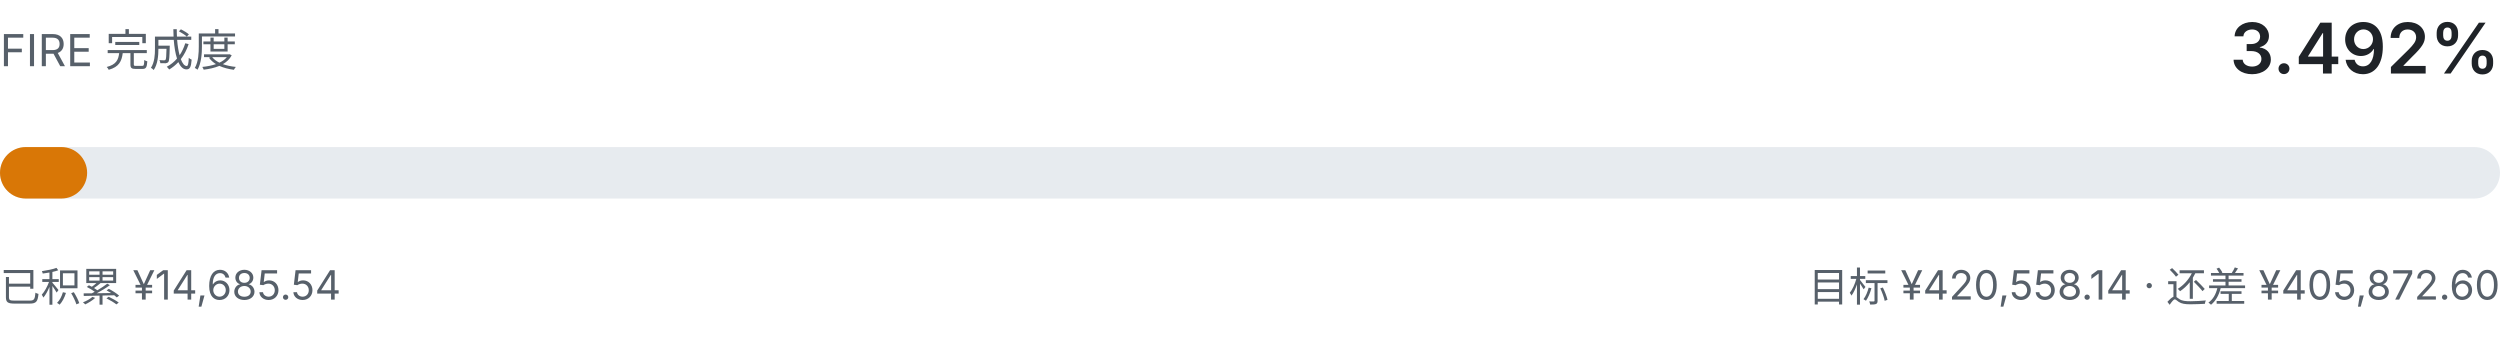
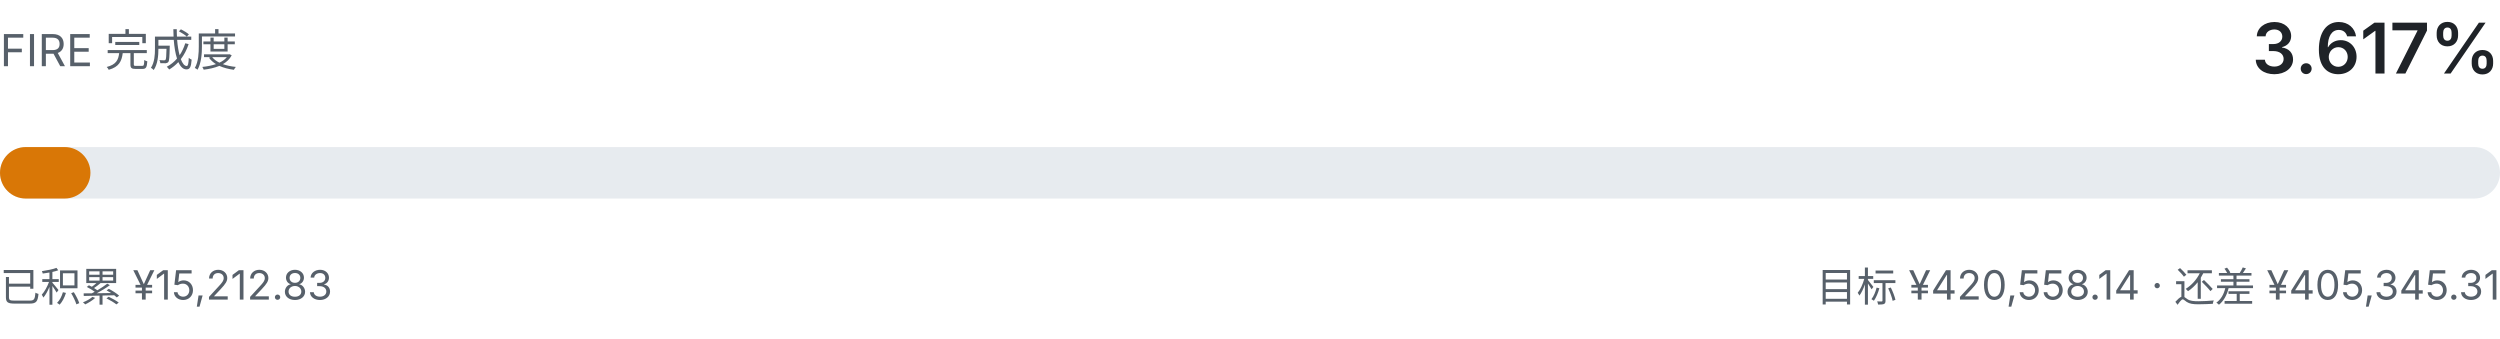
- <svg xmlns="http://www.w3.org/2000/svg" viewBox="0 0 680 92" width="680" height="92" role="img" aria-label="FIRE 完成度 3.492%">
+ <svg xmlns="http://www.w3.org/2000/svg" viewBox="0 0 680 92" width="680" height="92" role="img" aria-label="FIRE 完成度 3.617%">
  <style>
    .fg { fill: #1f2328; font-family: ui-sans-serif, system-ui, -apple-system, "Segoe UI", sans-serif; }
    .fg-muted { fill: #57606a; font-family: ui-sans-serif, system-ui, -apple-system, "Segoe UI", sans-serif; }
    .track { fill: #e7ebef; }
    .fill { fill: #d97706; }
    @media (prefers-color-scheme: dark) {
      .fg { fill: #e6edf3; }
      .fg-muted { fill: #8b949e; }
      .track { fill: #21262d; }
      .fill { fill: #f0b429; }
    }
  </style>
  <text class="fg-muted" x="0" y="18" font-size="12">FIRE 完成度</text>
-   <text class="fg" x="680" y="20" text-anchor="end" font-size="19" font-weight="600">3.492%</text>
+   <text class="fg" x="680" y="20" text-anchor="end" font-size="19" font-weight="600">3.617%</text>
  <rect class="track" x="0" y="40" width="680" height="14" rx="7.0" />
-   <rect class="fill" x="0" y="40" width="23.7" height="14" rx="7.0" />
-   <text class="fg-muted" x="0" y="82" font-size="11">已积累 ¥14,685.54</text>
-   <text class="fg-muted" x="680" y="82" text-anchor="end" font-size="11">目标 ¥420,558.14 · 还差 ¥405,872.60</text>
+   <rect class="fill" x="0" y="40" width="24.6" height="14" rx="7.0" />
+   <text class="fg-muted" x="0" y="82" font-size="11">已积累 ¥15,212.83</text>
+   <text class="fg-muted" x="680" y="82" text-anchor="end" font-size="11">目标 ¥420,558.14 · 还差 ¥405,345.31</text>
</svg>
